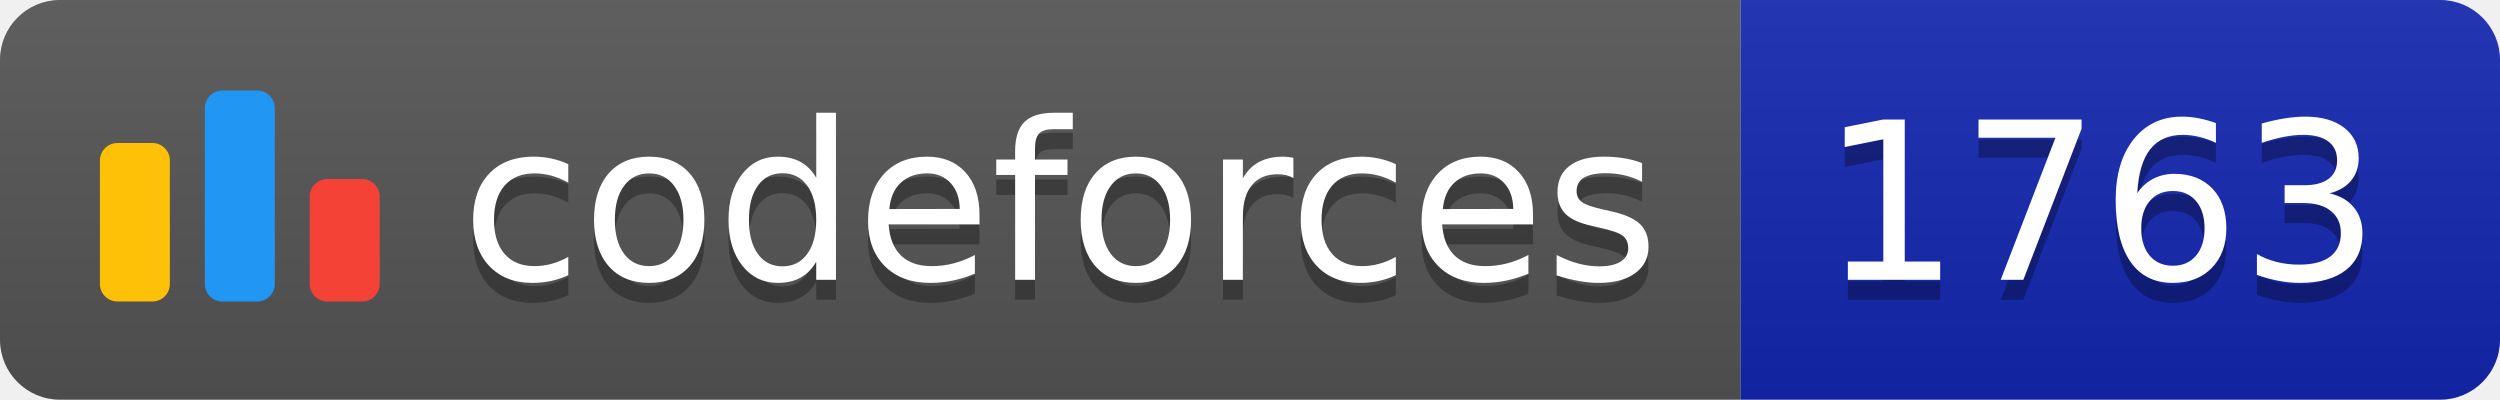
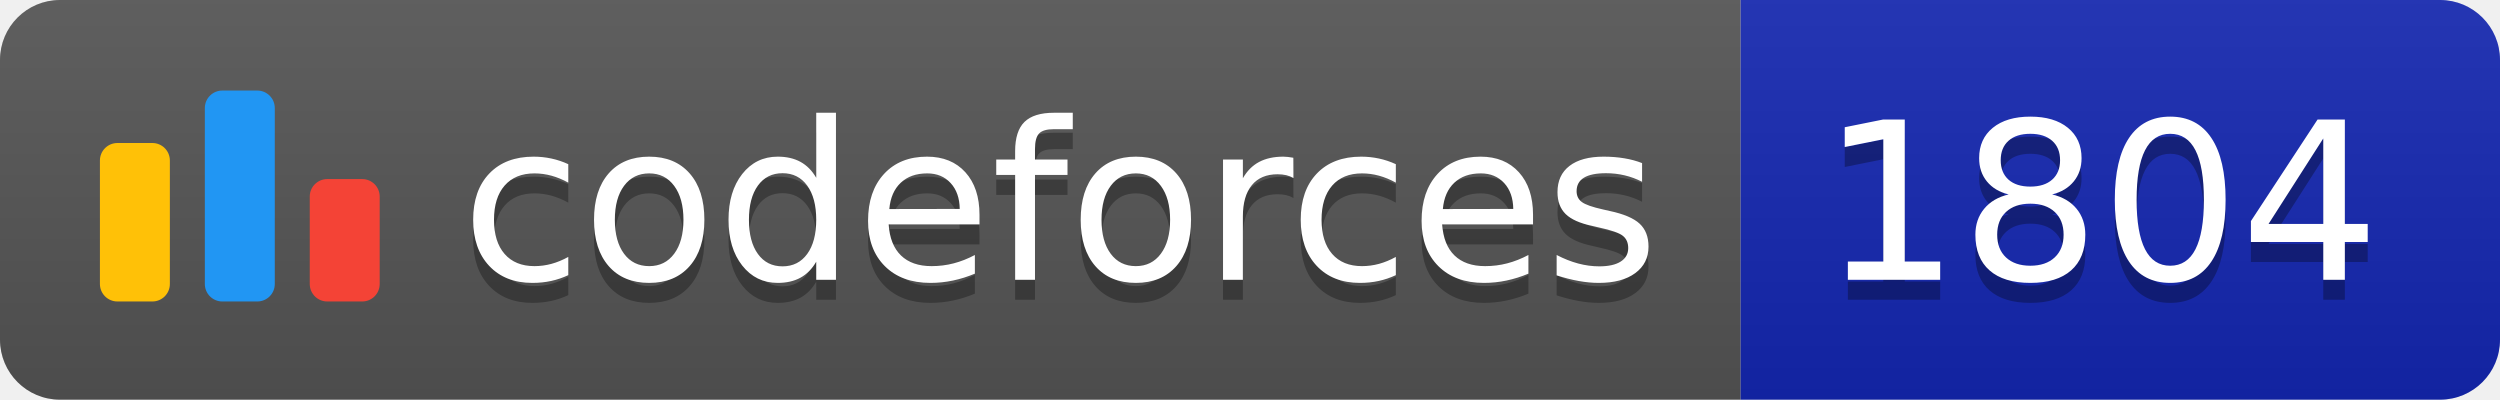
<svg xmlns="http://www.w3.org/2000/svg" width="125.1" height="20">
  <linearGradient id="smooth" x2="0" y2="100%">
    <stop offset="0" stop-color="#bbb" stop-opacity=".1" />
    <stop offset="1" stop-opacity=".1" />
  </linearGradient>
  <clipPath id="round">
    <rect width="125.1" height="20" rx="3" fill="#fff" />
  </clipPath>
  <g clip-path="url(#round)">
    <rect width="87.1" height="20" fill="#555" />
    <rect x="87.1" width="38.0" height="20" fill="#1427B2" />
    <rect width="125.1" height="20" fill="url(#smooth)" />
  </g>
  <g fill="#fff" text-anchor="middle" font-family="DejaVu Sans,Verdana,Geneva,sans-serif" font-size="110">
    <svg x="5" y="3" class="logo" width="14" height="14" viewBox="0 0 32 25" fill="none">
      <rect y="6" width="8" height="18.125" rx="2" fill="#FFC107" />
      <rect x="24" y="10.125" width="8" height="14" rx="2" fill="#F44336" />
      <rect x="12" width="8" height="24.125" rx="2" fill="#2196F3" />
    </svg>
    <text x="530.5" y="150" fill="#010101" fill-opacity=".3" transform="scale(0.1)" textLength="601.0" lengthAdjust="spacing">codeforces
        </text>
    <text x="530.5" y="140" transform="scale(0.1)" textLength="601.0" lengthAdjust="spacing">codeforces</text>
-     <text x="1051.0" y="150" fill="#010101" fill-opacity=".3" transform="scale(0.1)" textLength="280.0" lengthAdjust="spacing">1763
+     <text x="1051.0" y="150" fill="#010101" fill-opacity=".3" transform="scale(0.1)" textLength="280.0" lengthAdjust="spacing">1804
        </text>
-     <text x="1051.0" y="140" transform="scale(0.1)" textLength="280.0" lengthAdjust="spacing">1763</text>
+     <text x="1051.0" y="140" transform="scale(0.1)" textLength="280.0" lengthAdjust="spacing">1804</text>
  </g>
</svg>
